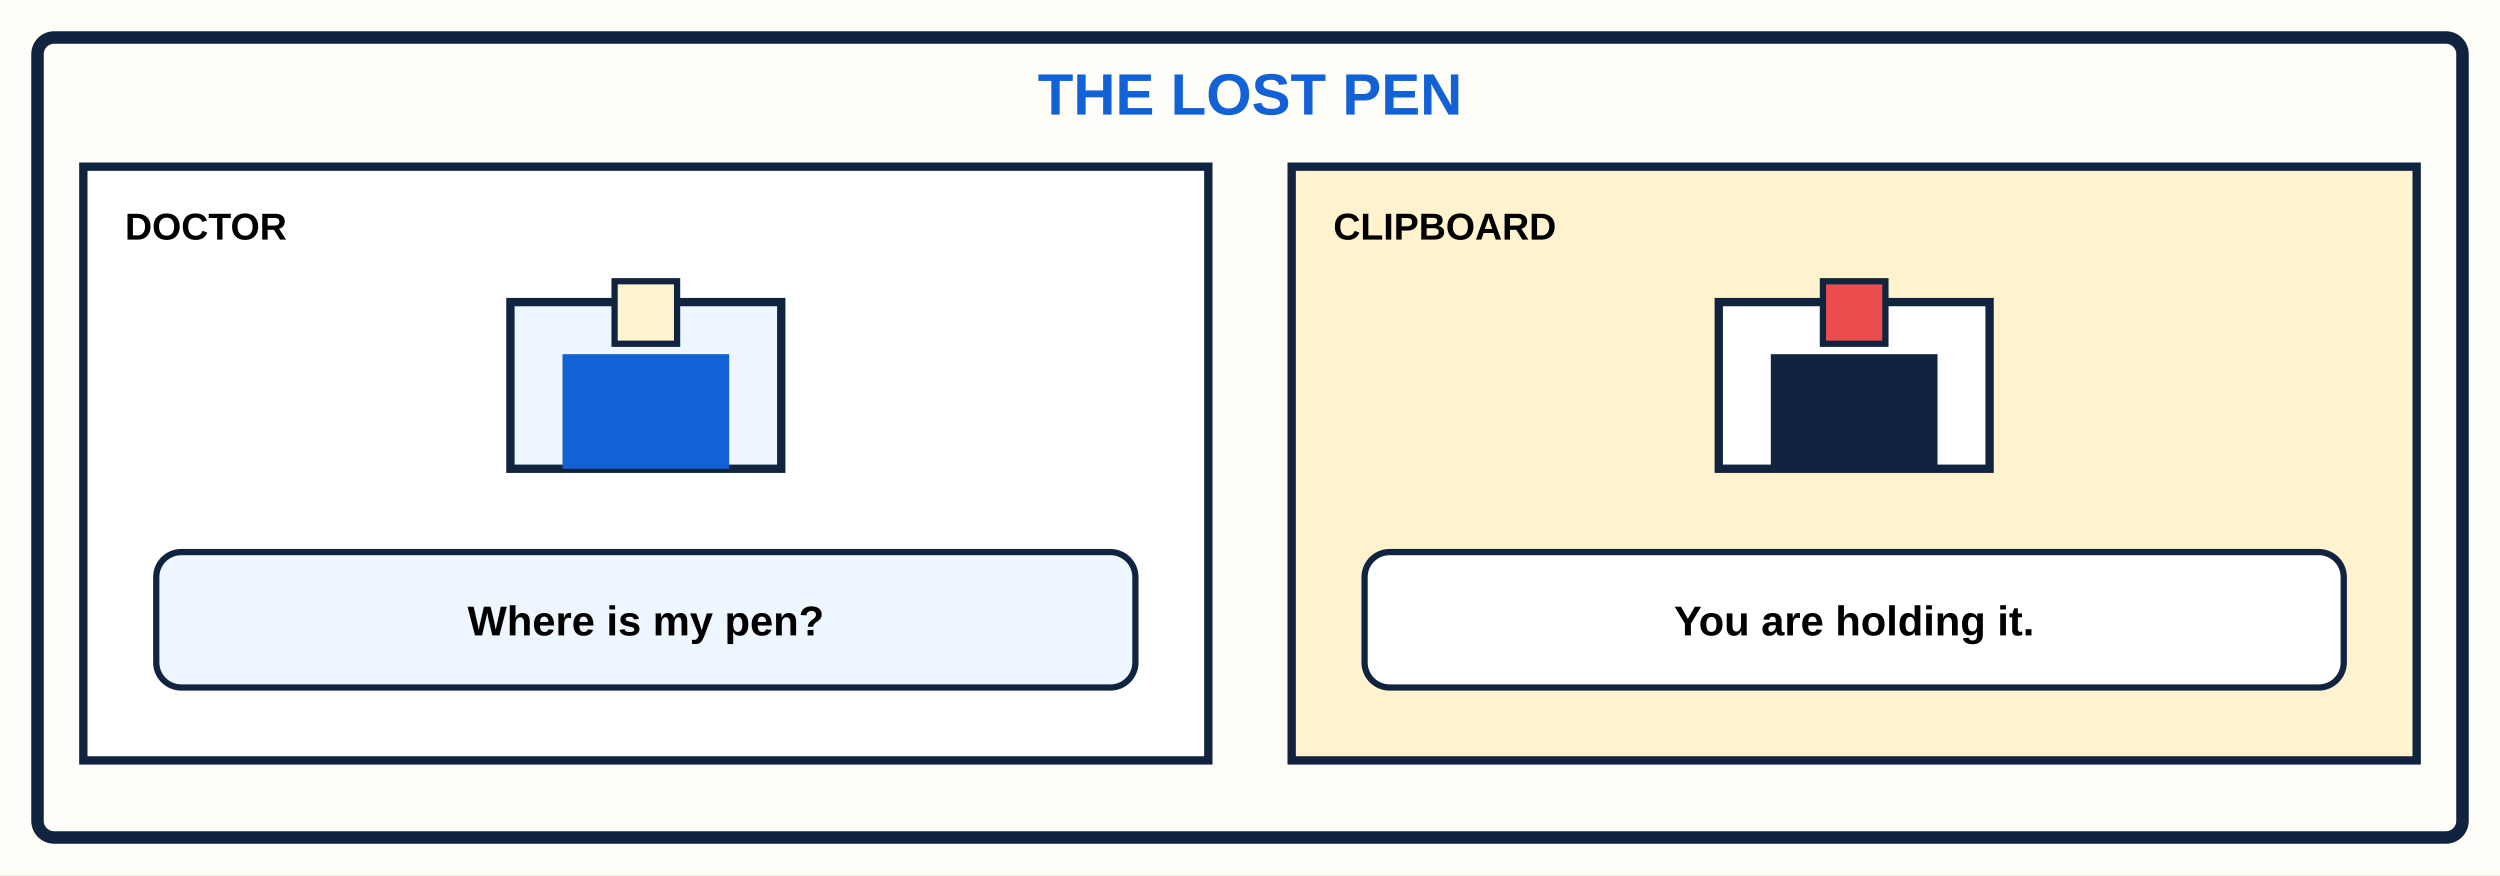
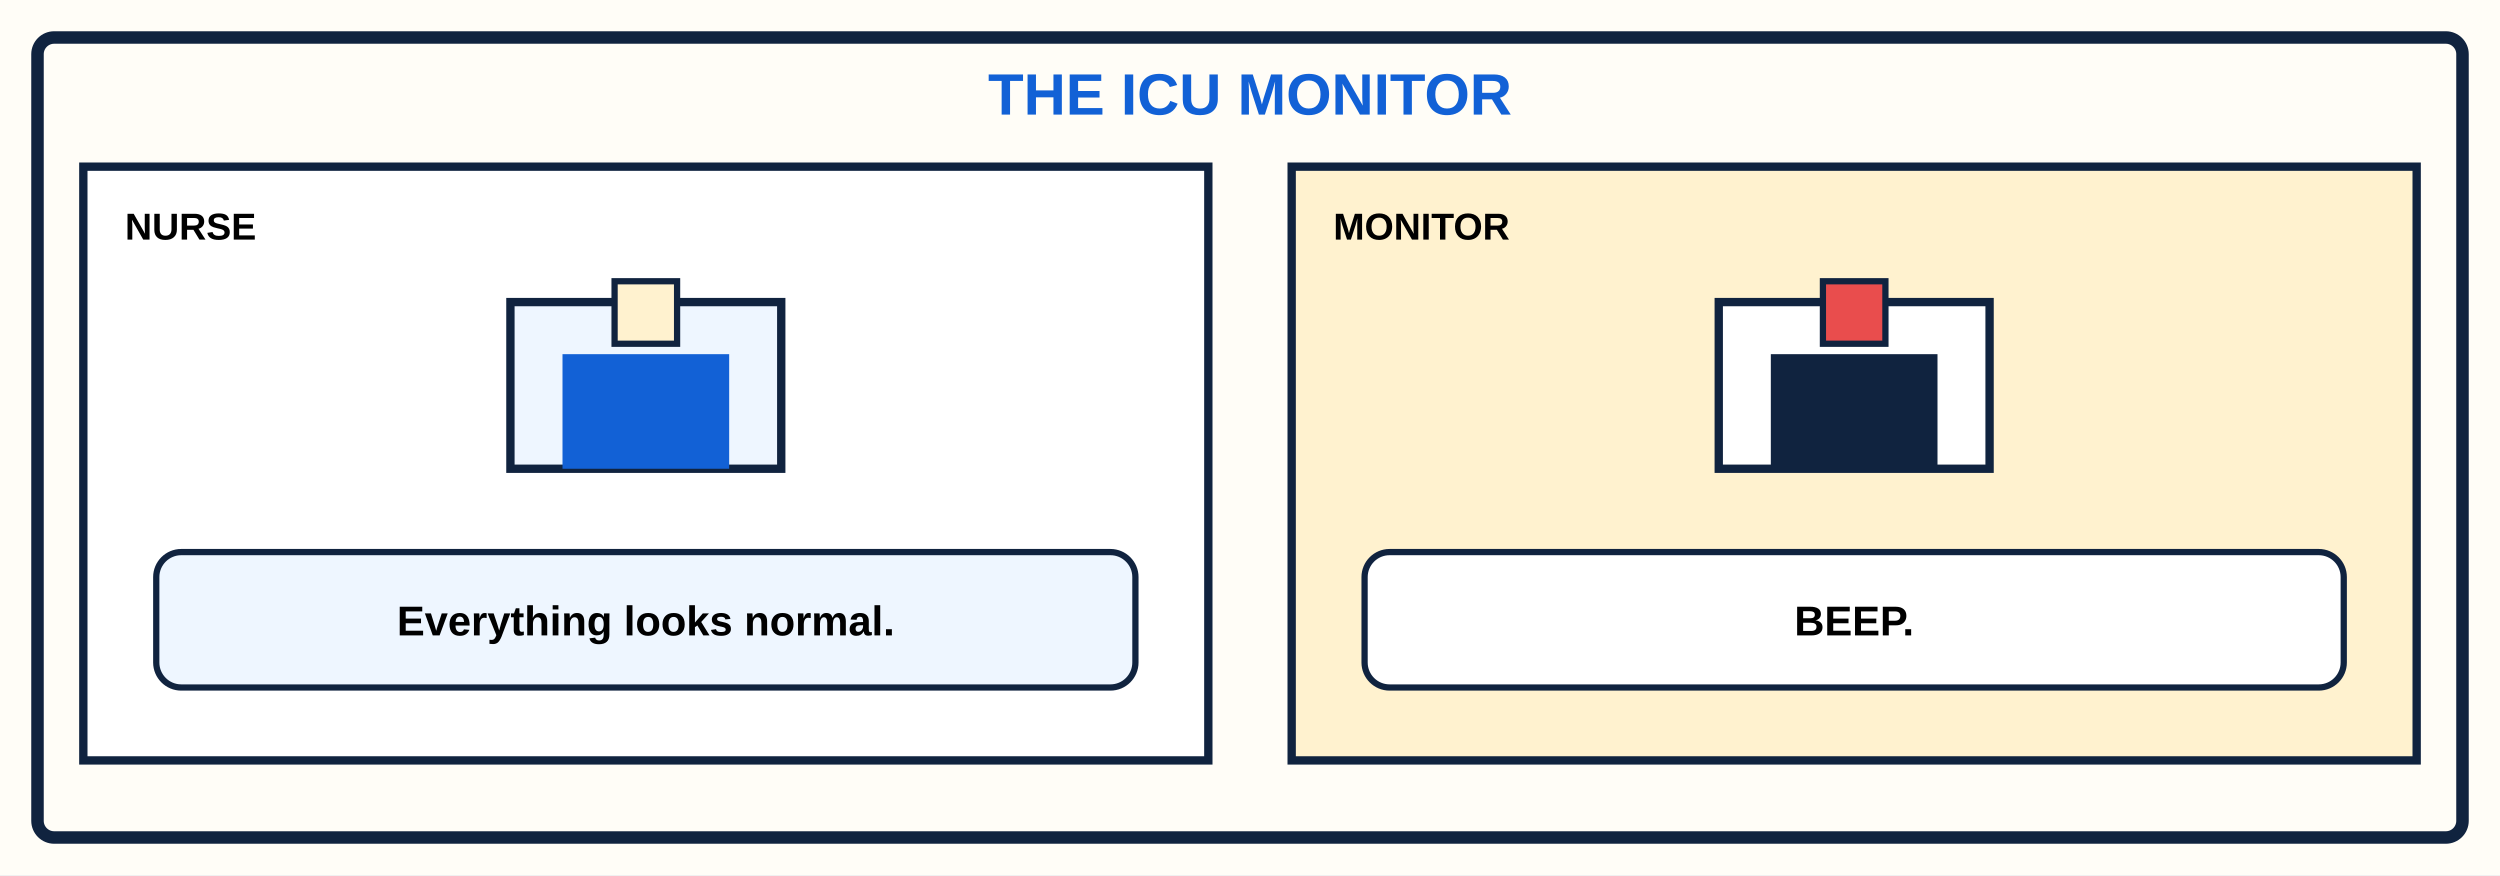
<svg xmlns="http://www.w3.org/2000/svg" viewBox="0 0 1200 420">
  <rect width="1200" height="420" fill="#fffdf7" />
  <rect x="18" y="18" width="1164" height="384" rx="8" fill="none" stroke="#10233f" stroke-width="6" />
-   <text x="600" y="55" text-anchor="middle" font-family="Arial,sans-serif" font-size="28" font-weight="900" fill="#1261d6">THE LOST PEN</text>
+   <text x="600" y="55" text-anchor="middle" font-family="Arial,sans-serif" font-size="28" font-weight="900" fill="#1261d6">THE ICU MONITOR</text>
  <g font-family="Arial,sans-serif">
    <rect x="40" y="80" width="540" height="285" fill="#fff" stroke="#10233f" stroke-width="4" />
-     <text x="60" y="115" font-size="18" font-weight="900">DOCTOR</text>
+     <text x="60" y="115" font-size="18" font-weight="900">NURSE</text>
    <rect x="245" y="145" width="130" height="80" fill="#eef6ff" stroke="#10233f" stroke-width="4" />
    <rect x="270" y="170" width="80" height="55" fill="#1261d6" />
    <rect x="295" y="135" width="30" height="30" fill="#fff2cf" stroke="#10233f" stroke-width="3" />
    <rect x="75" y="265" width="470" height="65" rx="12" fill="#eef6ff" stroke="#10233f" stroke-width="3" />
-     <text x="310" y="305" text-anchor="middle" font-size="20" font-weight="700">Where is my pen?</text>
+     <text x="310" y="305" text-anchor="middle" font-size="20" font-weight="700">Everything looks normal.</text>
    <rect x="620" y="80" width="540" height="285" fill="#fff2cf" stroke="#10233f" stroke-width="4" />
-     <text x="640" y="115" font-size="18" font-weight="900">CLIPBOARD</text>
+     <text x="640" y="115" font-size="18" font-weight="900">MONITOR</text>
    <rect x="825" y="145" width="130" height="80" fill="#fff" stroke="#10233f" stroke-width="4" />
    <rect x="850" y="170" width="80" height="55" fill="#10233f" />
    <rect x="875" y="135" width="30" height="30" fill="#e94d4d" stroke="#10233f" stroke-width="3" />
    <rect x="655" y="265" width="470" height="65" rx="12" fill="#fff" stroke="#10233f" stroke-width="3" />
-     <text x="890" y="305" text-anchor="middle" font-size="20" font-weight="700">You are holding it.</text>
+     <text x="890" y="305" text-anchor="middle" font-size="20" font-weight="700">BEEP.</text>
  </g>
</svg>
